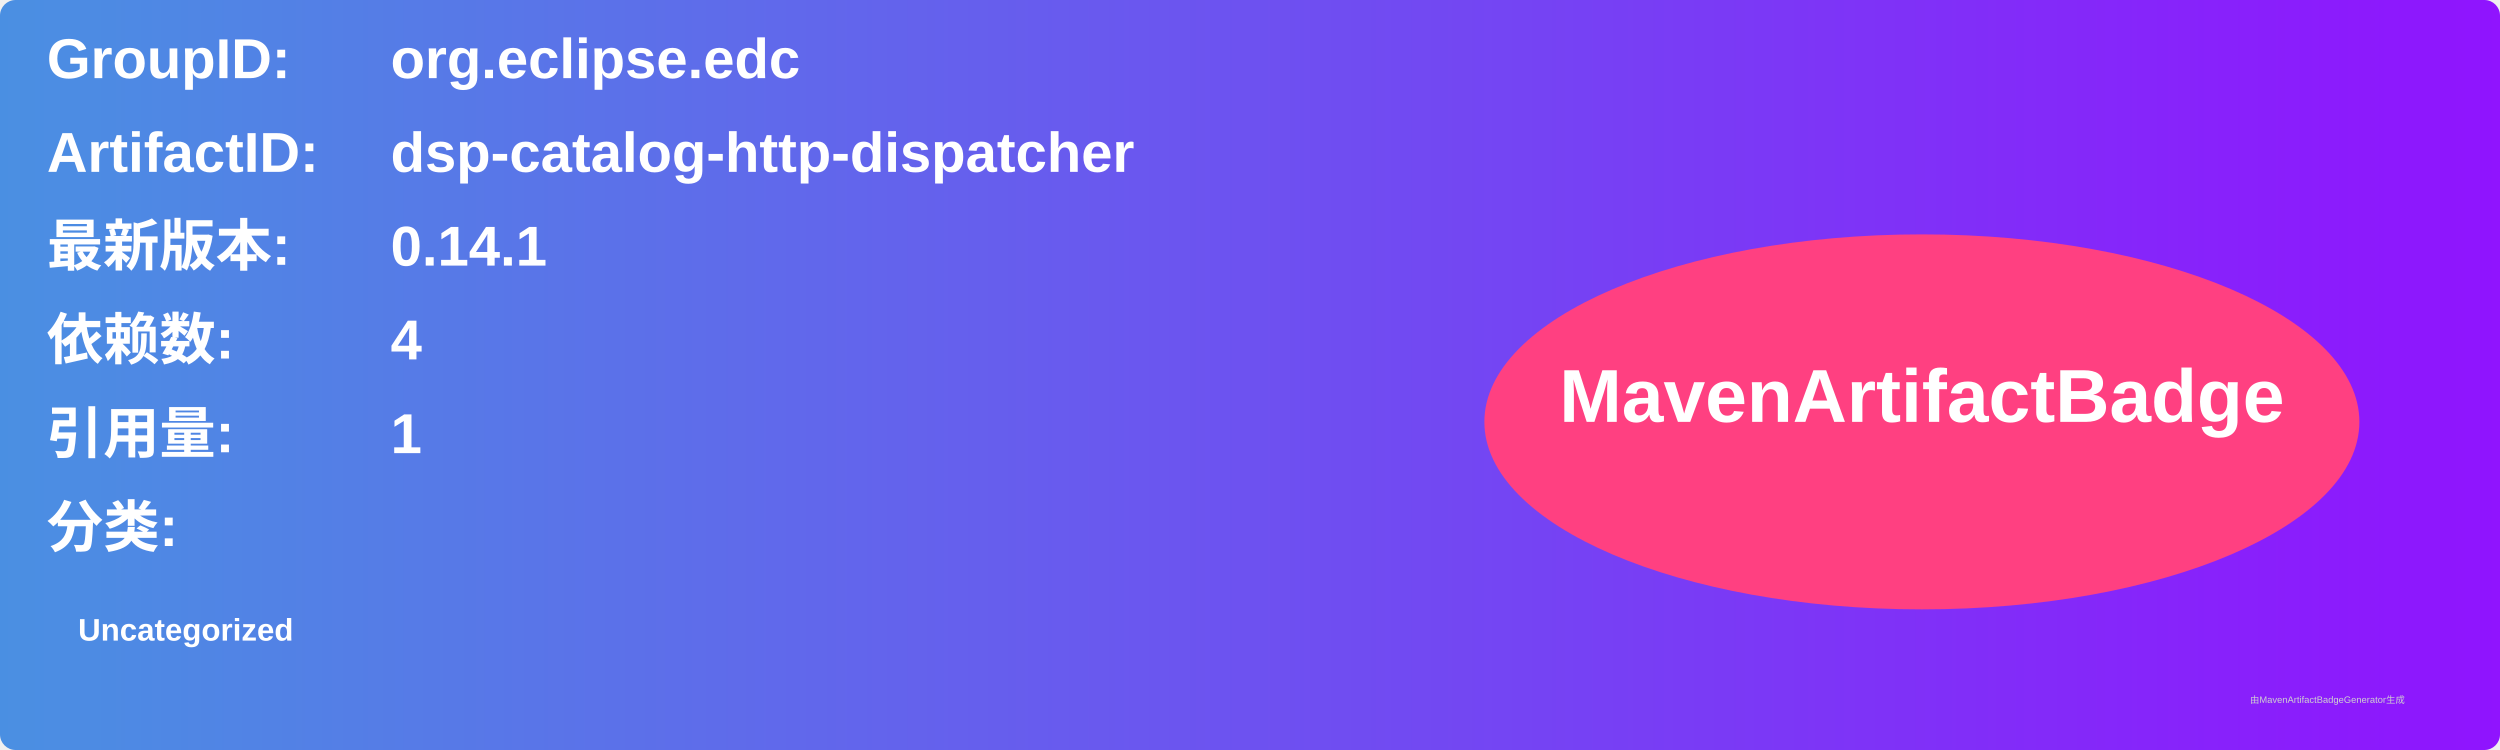
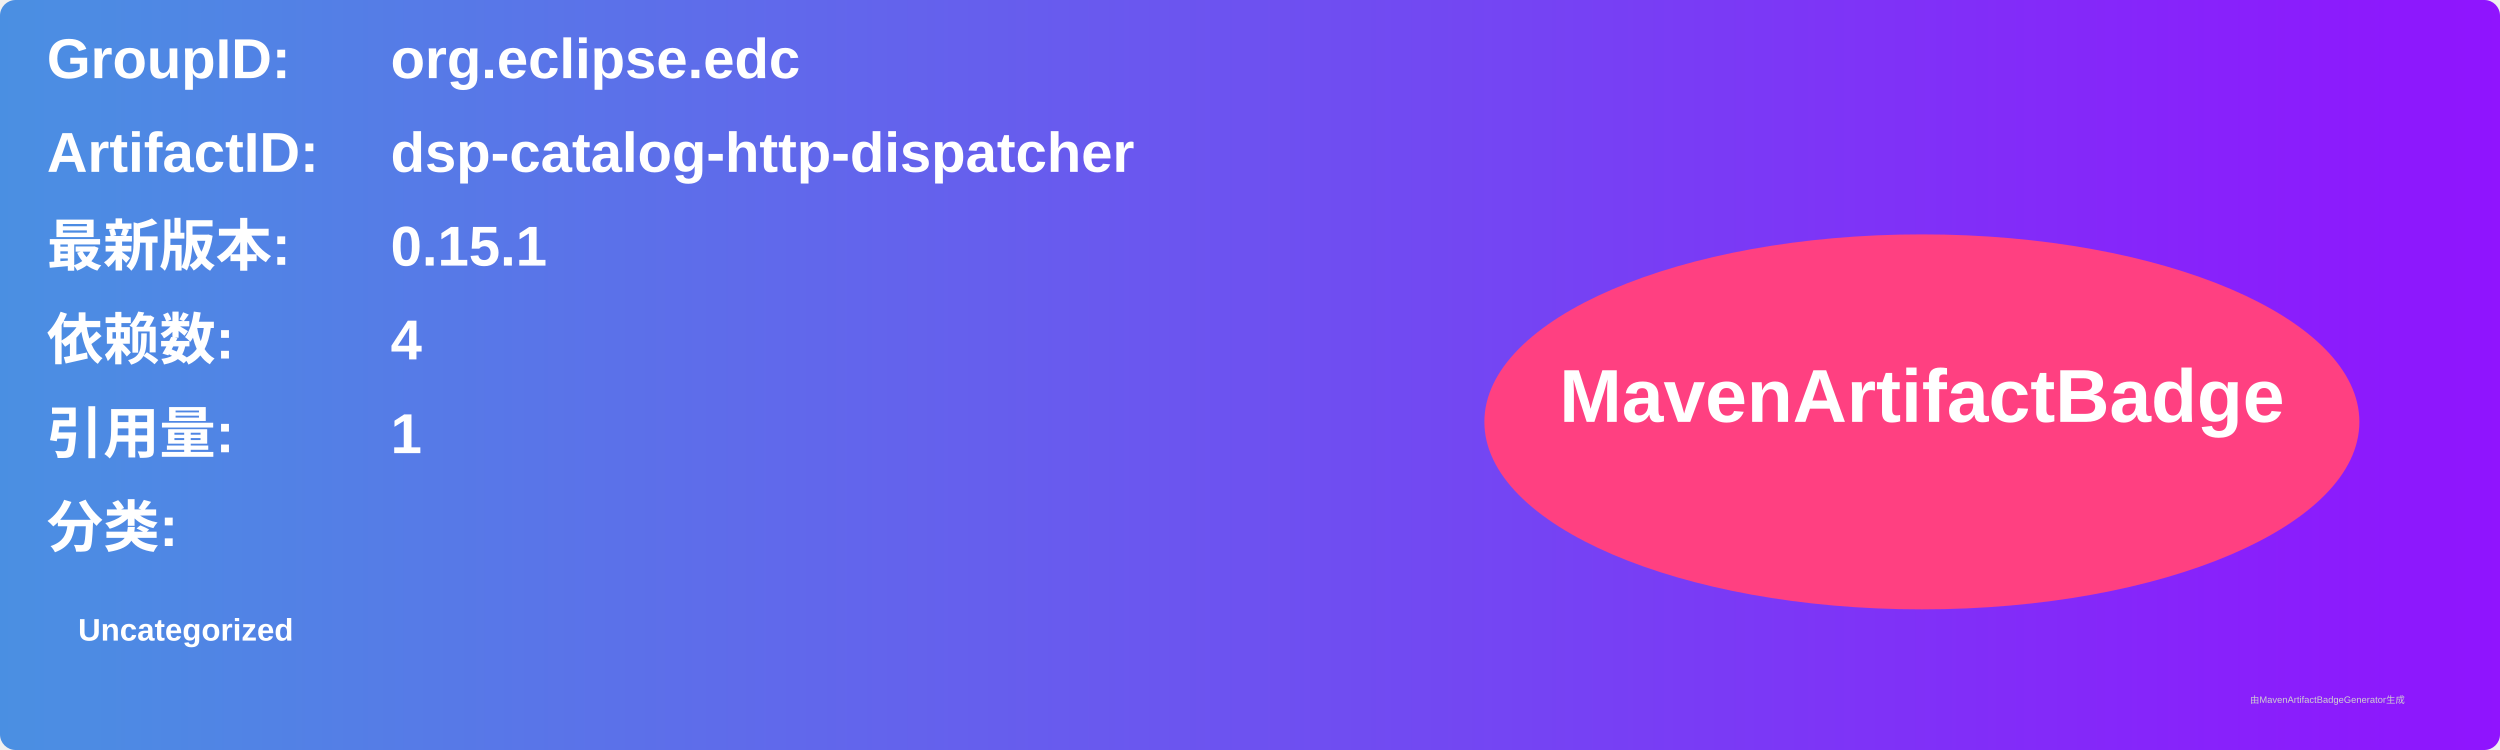
<svg xmlns="http://www.w3.org/2000/svg" width="800" height="240" viewBox="0 0 800 240">
  <linearGradient id="grad" x1="0%" y1="0%" x2="100%" y2="0%">
    <stop offset="0%" stop-color="#4a90e2" />
    <stop offset="100%" stop-color="#9013fe" />
  </linearGradient>
  <rect width="100%" height="100%" rx="5" ry="5" fill="url(#grad)" />
  <g transform="translate(15, 15)">
    <text x="0" y="10" font-family="Arial" font-size="18" fill="white" font-weight="bold" width="260">GroupID:</text>
    <text x="110" y="10" font-family="Arial" font-size="18" fill="white" font-weight="bold" width="460">org.eclipse.edc</text>
    <text x="0" y="40" font-family="Arial" font-size="18" fill="white" font-weight="bold" width="260">ArtifactID:</text>
    <text x="110" y="40" font-family="Arial" font-size="18" fill="white" font-weight="bold" width="460">dsp-catalog-http-dispatcher</text>
    <text x="0" y="70" font-family="Arial" font-size="18" fill="white" font-weight="bold">最新版本:</text>
    <text x="110" y="70" font-family="Arial" font-size="18" fill="white" font-weight="bold">
-       <tspan font-weight="bold">0.14.1</tspan>
+       <tspan font-weight="bold">0.15.1</tspan>
    </text>
    <text x="0" y="100" font-family="Arial" font-size="18" fill="white" font-weight="bold">依赖数: </text>
    <text x="110" y="100" font-family="Arial" font-size="18" fill="white">
      <tspan font-weight="bold">4</tspan>
    </text>
    <text x="0" y="130" font-family="Arial" font-size="18" fill="white" font-weight="bold">引用量: </text>
    <text x="110" y="130" font-family="Arial" font-size="18" fill="white">
      <tspan font-weight="bold">1</tspan>
    </text>
    <text x="0" y="160" font-family="Arial" font-size="18" fill="white" font-weight="bold">分类:</text>
    <text x="10" y="190" font-family="Arial" font-size="10" fill="white">
      <tspan font-weight="bold">Uncategorized</tspan>
    </text>
    <ellipse cx="600" cy="120" rx="140" ry="60" fill="#ff4081" />
    <text x="600" y="120" text-anchor="middle" font-family="Arial" font-size="24" fill="white" font-weight="bold">MavenArtifactBadge</text>
  </g>
  <text x="720" y="225" font-family="Arial" font-size="3" fill="#d0d0d0">由MavenArtifactBadgeGenerator生成</text>
</svg>
